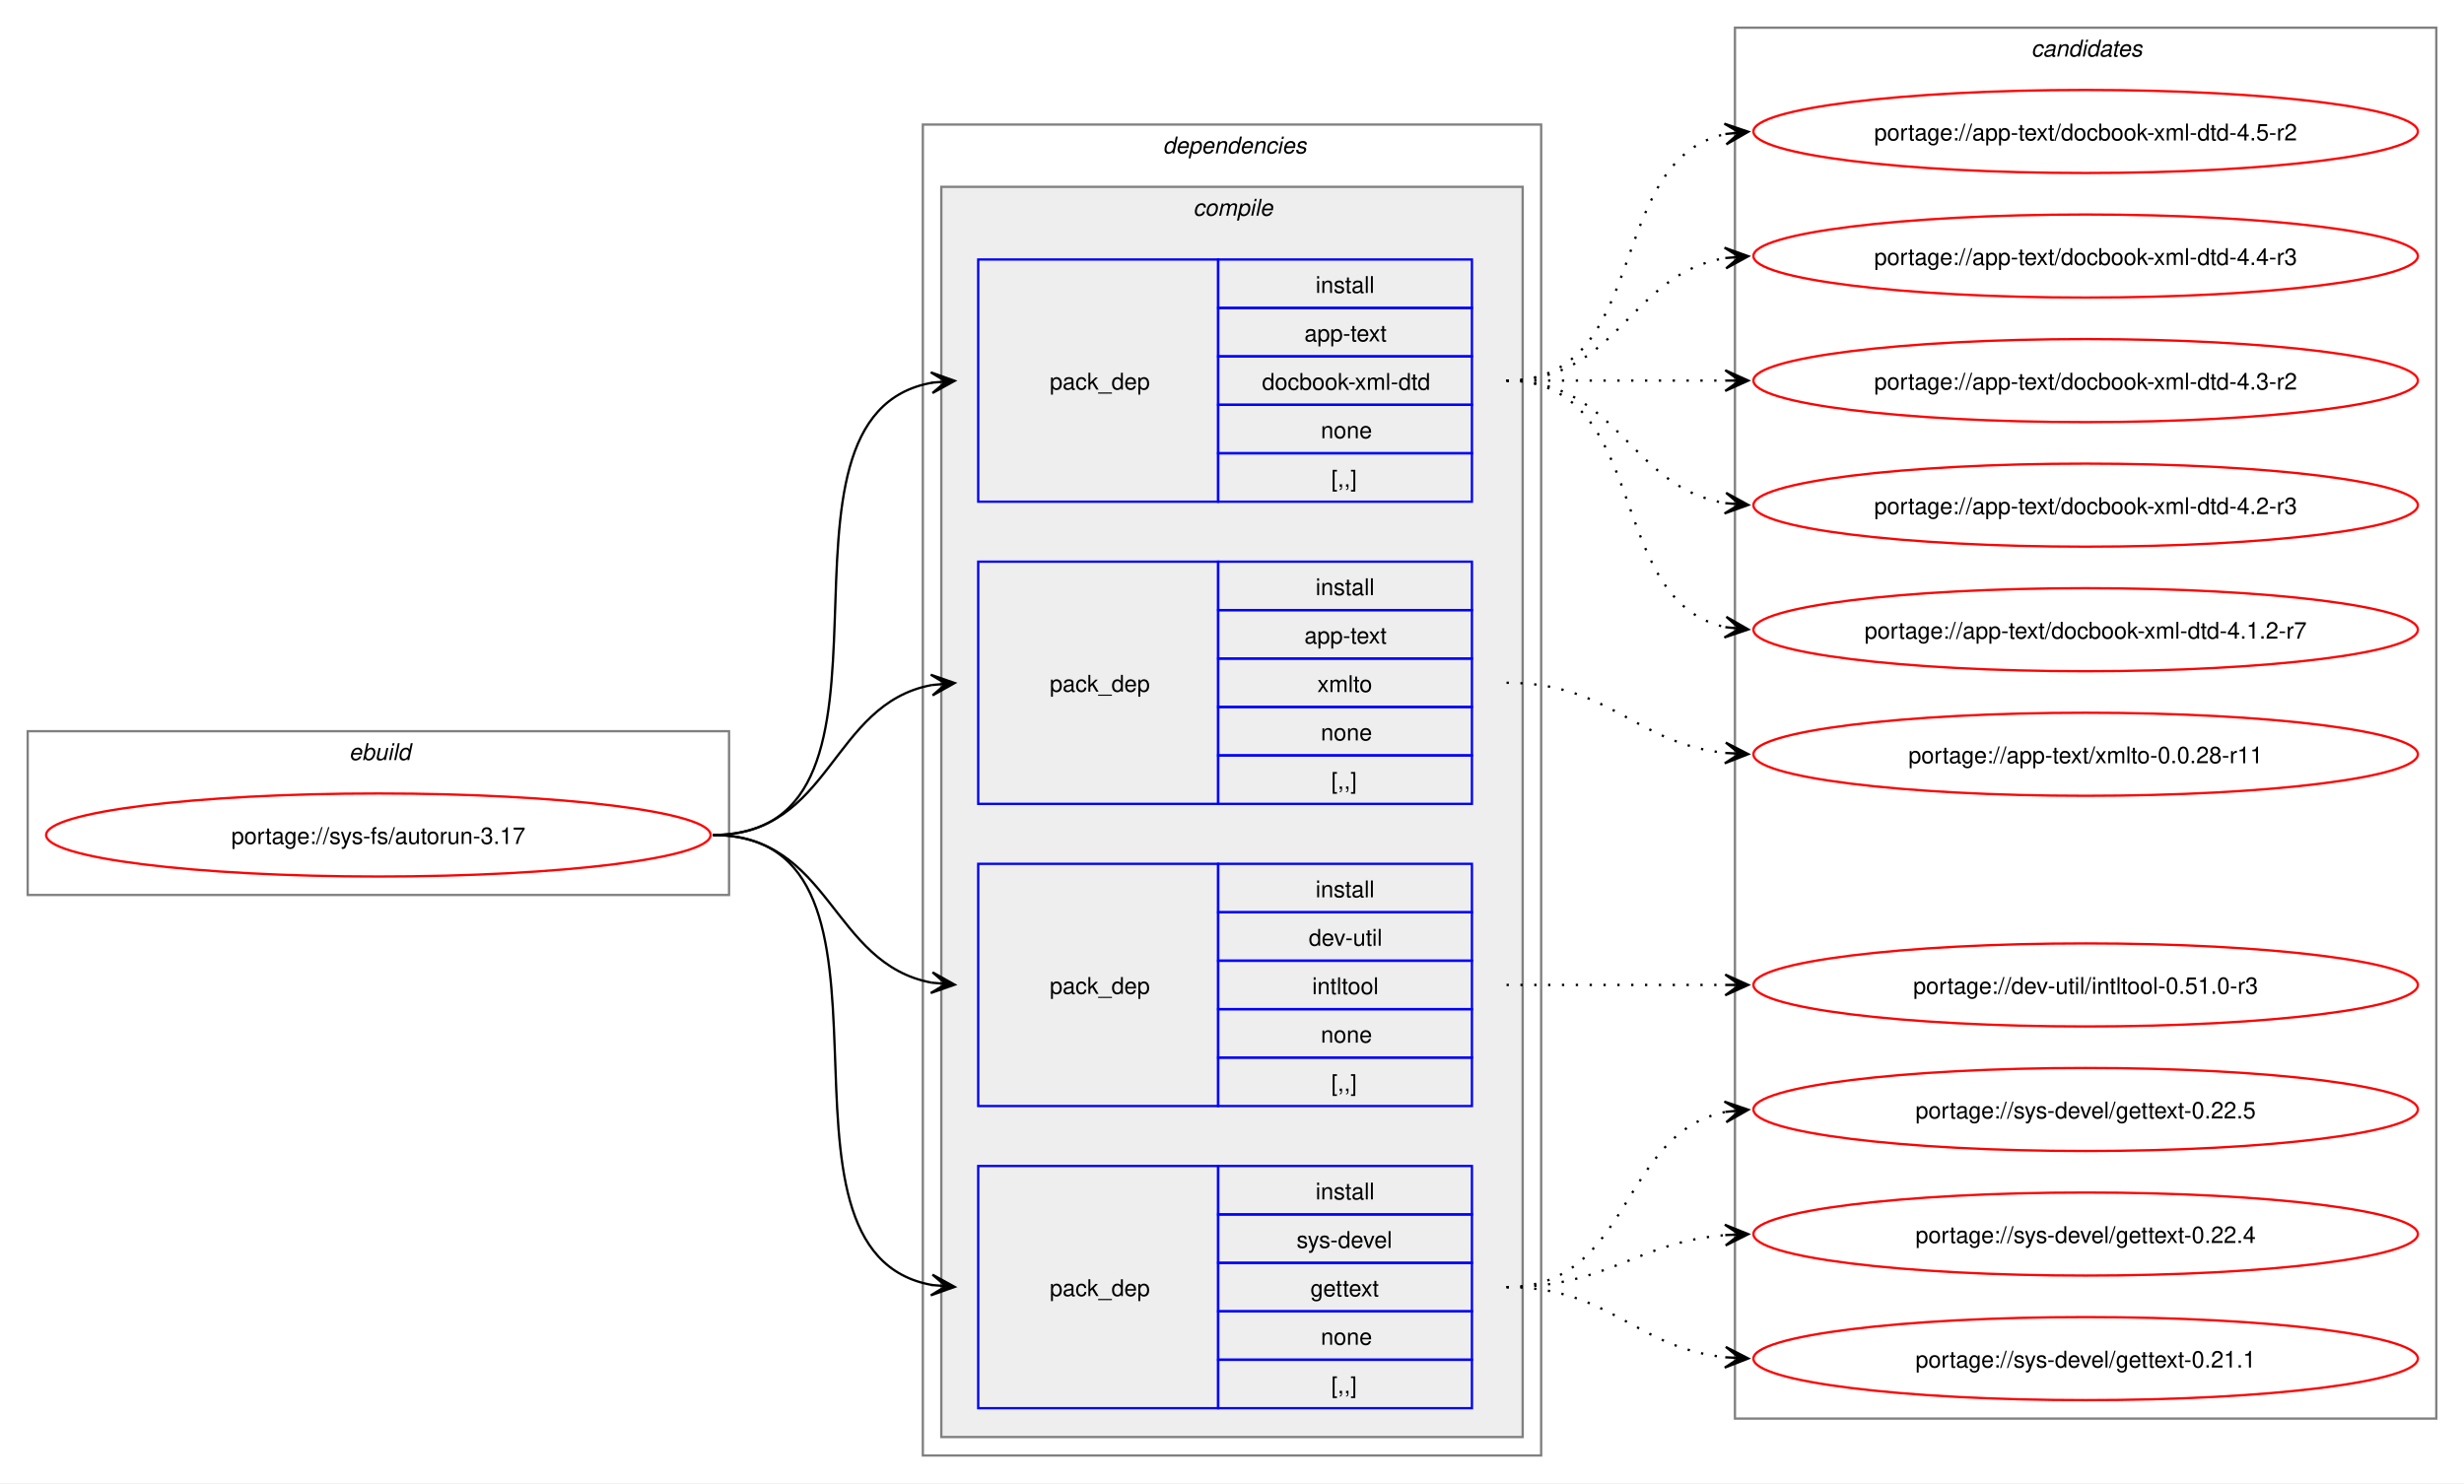
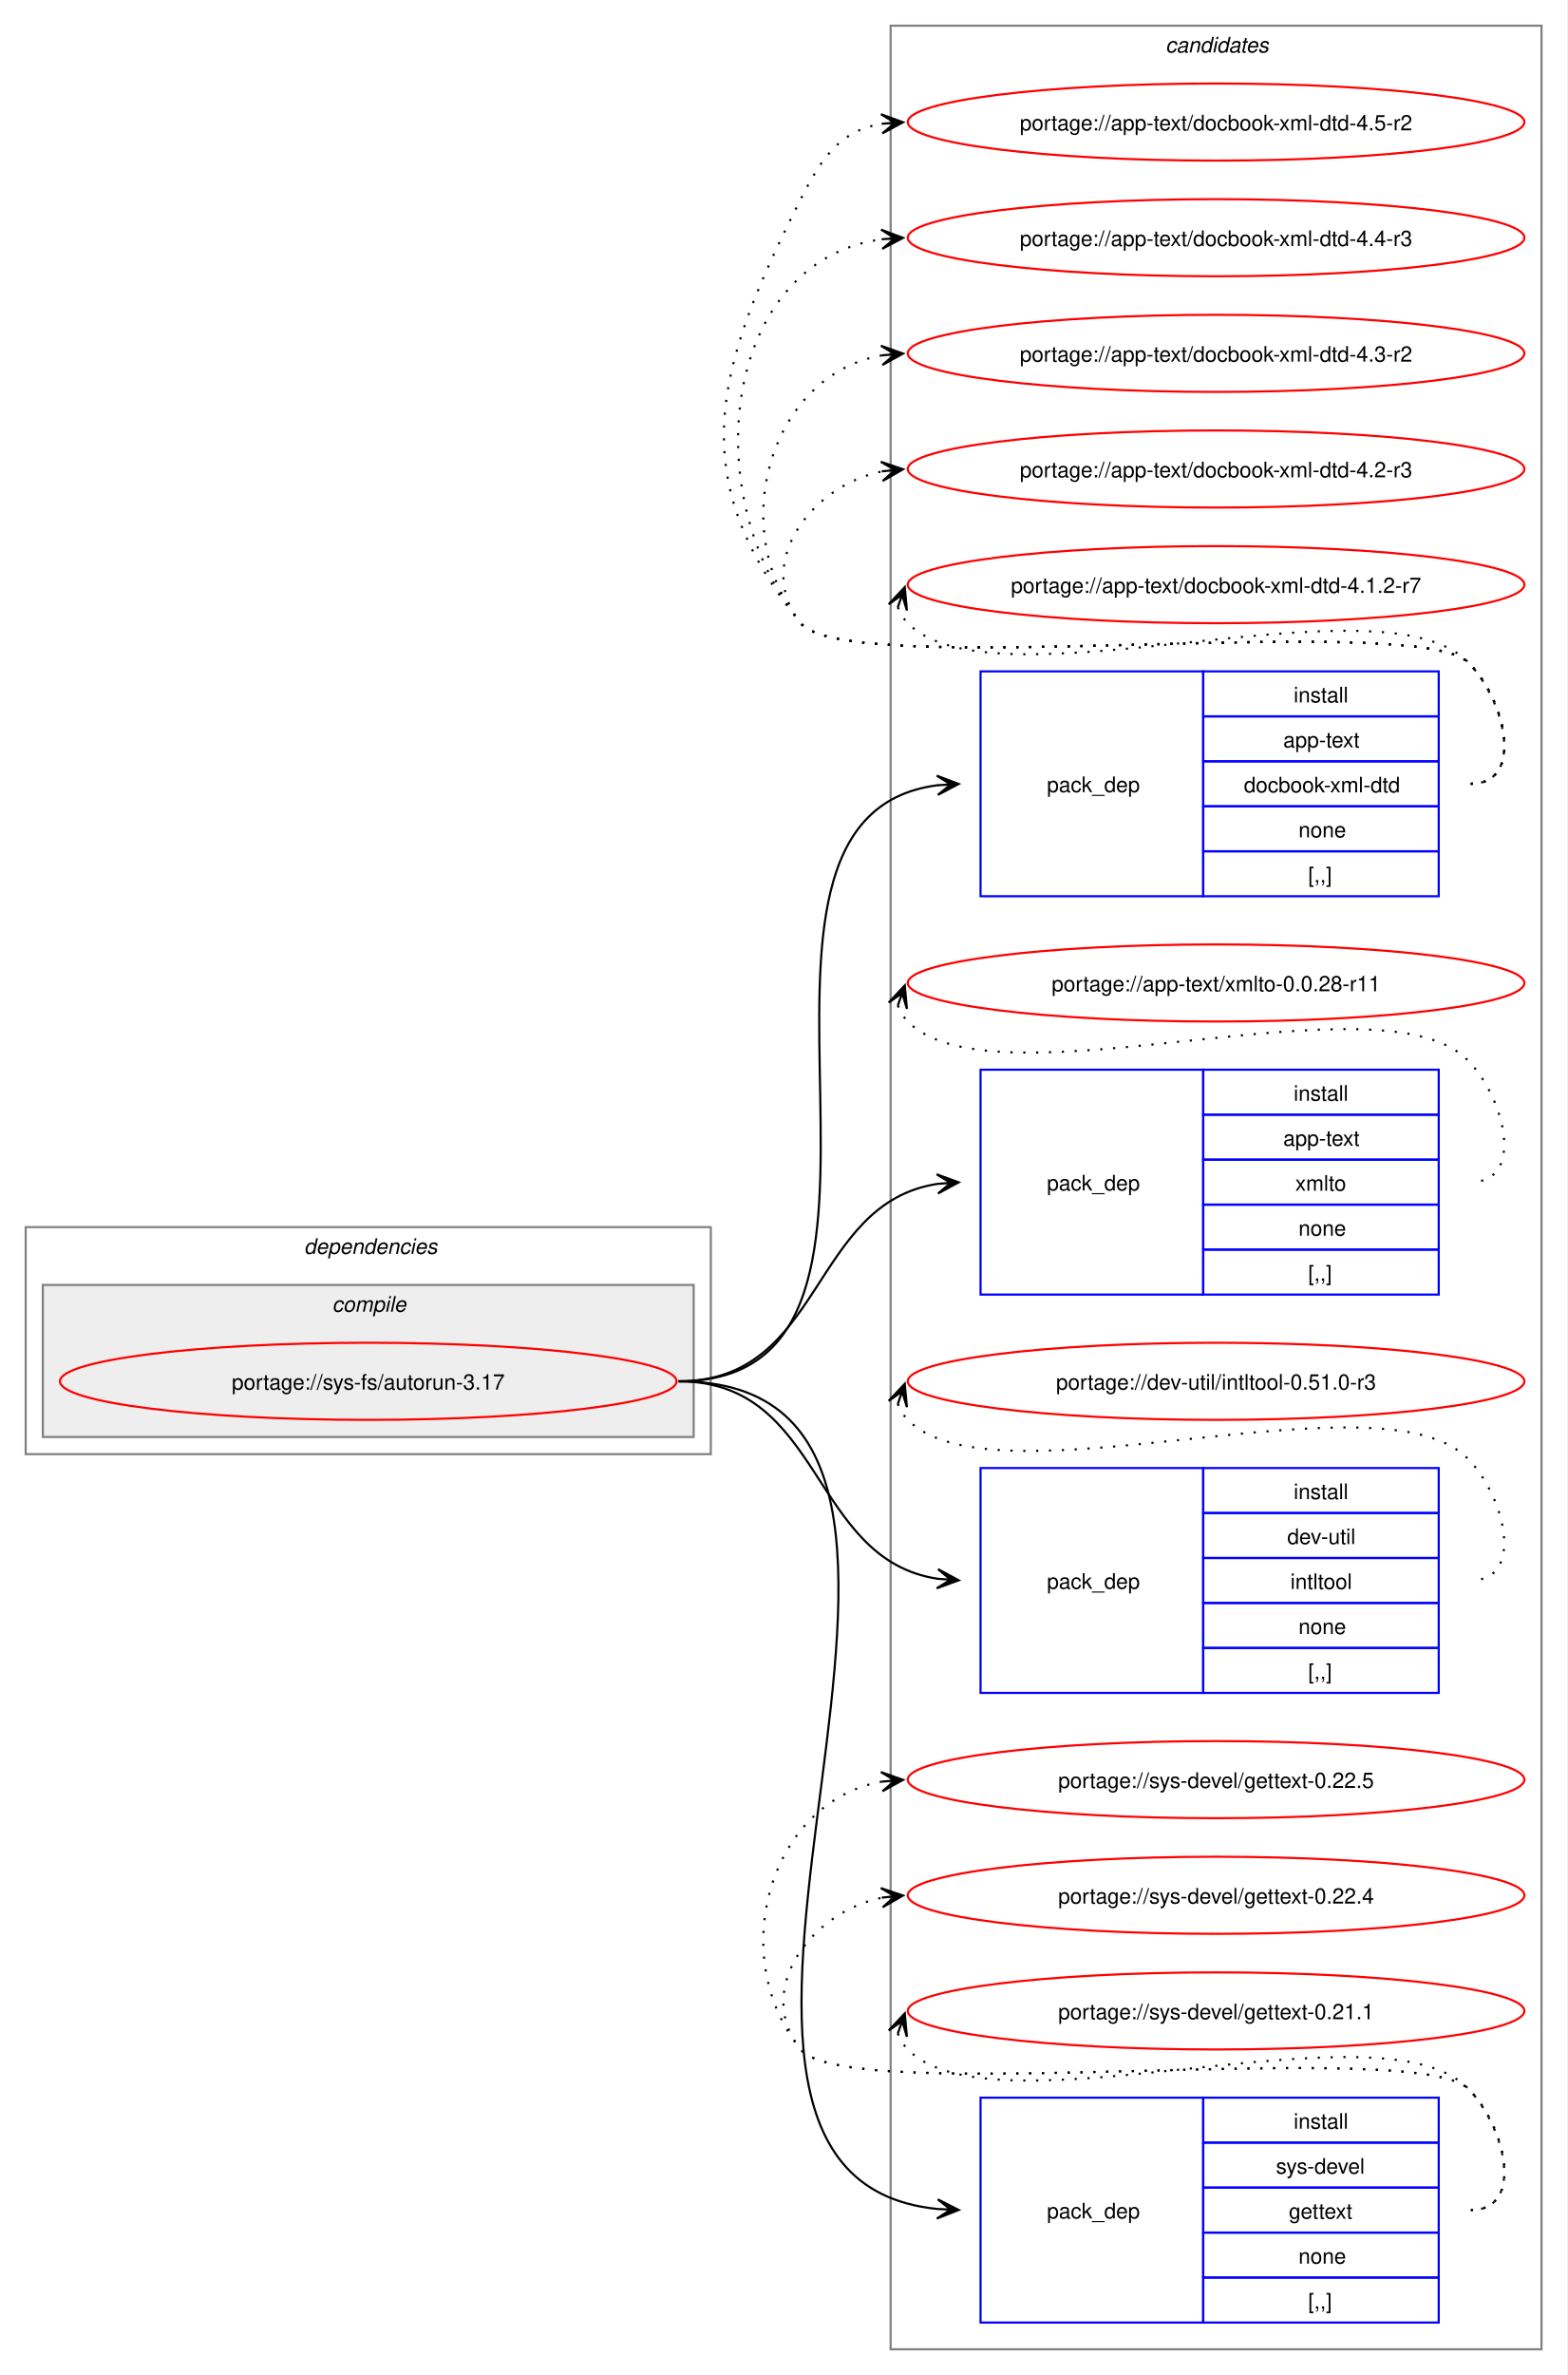
- <svg xmlns="http://www.w3.org/2000/svg" xmlns:xlink="http://www.w3.org/1999/xlink" width="1068pt" height="643pt" viewBox="0.00 0.00 1068.00 643.00">
-   <g id="graph0" class="graph" transform="scale(1 1) rotate(0) translate(4 639)">
-     <polygon fill="white" stroke="none" points="-4,4 -4,-639 1064,-639 1064,4 -4,4" />
-     <g id="clust1" class="cluster">
-       <polygon fill="none" stroke="gray" points="8,-251 8,-322 312,-322 312,-251 8,-251" />
-       <text text-anchor="start" x="147.25" y="-309.5" font-family="Helvetica,sans-Serif" font-style="italic" font-size="10.00">ebuild</text>
+ <svg xmlns="http://www.w3.org/2000/svg" xmlns:xlink="http://www.w3.org/1999/xlink" width="732pt" height="1109pt" viewBox="0.00 0.00 732.00 1109.00">
+   <g id="graph0" class="graph" transform="scale(1 1) rotate(0) translate(4 1105)">
+     <polygon fill="white" stroke="none" points="-4,4 -4,-1105 728,-1105 728,4 -4,4" />
+     <g id="clust10" class="cluster">
+       <polygon fill="none" stroke="gray" points="412,-8 412,-1093 716,-1093 716,-8 412,-8" />
+       <text text-anchor="start" x="540.38" y="-1080.5" font-family="Helvetica,sans-Serif" font-style="italic" font-size="10.00">candidates</text>
    </g>
    <g id="clust2" class="cluster">
-       <polygon fill="none" stroke="gray" points="396,-8 396,-585 664,-585 664,-8 396,-8" />
-       <text text-anchor="start" x="500" y="-572.5" font-family="Helvetica,sans-Serif" font-style="italic" font-size="10.00">dependencies</text>
+       <polygon fill="none" stroke="gray" points="8,-426 8,-532 328,-532 328,-426 8,-426" />
+       <text text-anchor="start" x="138" y="-519.5" font-family="Helvetica,sans-Serif" font-style="italic" font-size="10.00">dependencies</text>
    </g>
    <g id="clust3" class="cluster">
-       <polygon fill="#eeeeee" stroke="gray" points="404,-16 404,-558 656,-558 656,-16 404,-16" />
-       <text text-anchor="start" x="513.12" y="-545.5" font-family="Helvetica,sans-Serif" font-style="italic" font-size="10.00">compile</text>
-     </g>
-     <g id="clust10" class="cluster">
-       <polygon fill="none" stroke="gray" points="748,-24 748,-627 1052,-627 1052,-24 748,-24" />
-       <text text-anchor="start" x="876.38" y="-614.5" font-family="Helvetica,sans-Serif" font-style="italic" font-size="10.00">candidates</text>
+       <polygon fill="#eeeeee" stroke="gray" points="16,-434 16,-505 320,-505 320,-434 16,-434" />
+       <text text-anchor="start" x="151.12" y="-492.5" font-family="Helvetica,sans-Serif" font-style="italic" font-size="10.00">compile</text>
    </g>
    <g id="node1" class="node">
      <g id="a_node1">
        <a xlink:href="../sys-fs/autorun-3.17.svg" xlink:title="portage://sys-fs/autorun-3.17">
-           <ellipse fill="none" stroke="red" cx="160" cy="-277" rx="144" ry="18" />
-           <text text-anchor="middle" x="160" y="-273.12" font-family="Helvetica,sans-Serif" font-size="10.00">portage://sys-fs/autorun-3.17</text>
+           <ellipse fill="none" stroke="red" cx="168" cy="-460" rx="144" ry="18" />
+           <text text-anchor="middle" x="168" y="-456.12" font-family="Helvetica,sans-Serif" font-size="10.00">portage://sys-fs/autorun-3.17</text>
        </a>
      </g>
    </g>
    <g id="node2" class="node">
-       <polygon fill="none" stroke="blue" points="420,-421.5 420,-526.5 524,-526.5 524,-421.5 420,-421.5" />
-       <text text-anchor="start" x="451" y="-470.12" font-family="Helvetica,sans-Serif" font-size="10.00">pack_dep</text>
-       <polygon fill="none" stroke="blue" points="524,-505.5 524,-526.5 634,-526.5 634,-505.5 524,-505.5" />
-       <text text-anchor="start" x="566.25" y="-512" font-family="Helvetica,sans-Serif" font-size="10.00">install</text>
-       <polygon fill="none" stroke="blue" points="524,-484.5 524,-505.5 634,-505.5 634,-484.5 524,-484.5" />
-       <text text-anchor="start" x="561.38" y="-491" font-family="Helvetica,sans-Serif" font-size="10.00">app-text</text>
-       <polygon fill="none" stroke="blue" points="524,-463.5 524,-484.5 634,-484.5 634,-463.5 524,-463.5" />
-       <text text-anchor="start" x="543" y="-470" font-family="Helvetica,sans-Serif" font-size="10.00">docbook-xml-dtd</text>
-       <polygon fill="none" stroke="blue" points="524,-442.5 524,-463.5 634,-463.5 634,-442.5 524,-442.5" />
-       <text text-anchor="start" x="568.5" y="-449" font-family="Helvetica,sans-Serif" font-size="10.00">none</text>
-       <polygon fill="none" stroke="blue" points="524,-421.5 524,-442.5 634,-442.5 634,-421.5 524,-421.5" />
-       <text text-anchor="start" x="573" y="-428" font-family="Helvetica,sans-Serif" font-size="10.00">[,,]</text>
+       <polygon fill="none" stroke="blue" points="454,-686.5 454,-791.5 558,-791.5 558,-686.5 454,-686.5" />
+       <text text-anchor="start" x="485" y="-735.12" font-family="Helvetica,sans-Serif" font-size="10.00">pack_dep</text>
+       <polygon fill="none" stroke="blue" points="558,-770.5 558,-791.5 668,-791.5 668,-770.5 558,-770.5" />
+       <text text-anchor="start" x="600.25" y="-777" font-family="Helvetica,sans-Serif" font-size="10.00">install</text>
+       <polygon fill="none" stroke="blue" points="558,-749.5 558,-770.5 668,-770.5 668,-749.5 558,-749.5" />
+       <text text-anchor="start" x="595.38" y="-756" font-family="Helvetica,sans-Serif" font-size="10.00">app-text</text>
+       <polygon fill="none" stroke="blue" points="558,-728.5 558,-749.5 668,-749.5 668,-728.5 558,-728.5" />
+       <text text-anchor="start" x="577" y="-735" font-family="Helvetica,sans-Serif" font-size="10.00">docbook-xml-dtd</text>
+       <polygon fill="none" stroke="blue" points="558,-707.5 558,-728.5 668,-728.5 668,-707.5 558,-707.5" />
+       <text text-anchor="start" x="602.5" y="-714" font-family="Helvetica,sans-Serif" font-size="10.00">none</text>
+       <polygon fill="none" stroke="blue" points="558,-686.5 558,-707.5 668,-707.5 668,-686.5 558,-686.5" />
+       <text text-anchor="start" x="607" y="-693" font-family="Helvetica,sans-Serif" font-size="10.00">[,,]</text>
    </g>
    <g id="edge1" class="edge">
-       <path fill="none" stroke="black" d="M305,-277C400.54,-277 318.54,-458.91 400.21,-473.12" />
-       <polygon fill="black" stroke="black" points="409.79,-473.9 399.45,-477.58 406.02,-473.59 399.82,-473.09 399.82,-473.09 399.82,-473.09 406.02,-473.59 400.18,-468.6 409.79,-473.9" />
+       <path fill="none" stroke="black" d="M313,-460C446.29,-460 315.66,-723.42 434.01,-738.34" />
+       <polygon fill="black" stroke="black" points="443.78,-738.93 433.53,-742.82 440.01,-738.7 433.8,-738.33 433.8,-738.33 433.8,-738.33 440.01,-738.7 434.07,-733.84 443.78,-738.93" />
    </g>
    <g id="node3" class="node">
-       <polygon fill="none" stroke="blue" points="420,-290.5 420,-395.5 524,-395.5 524,-290.5 420,-290.5" />
-       <text text-anchor="start" x="451" y="-339.12" font-family="Helvetica,sans-Serif" font-size="10.00">pack_dep</text>
-       <polygon fill="none" stroke="blue" points="524,-374.5 524,-395.5 634,-395.5 634,-374.5 524,-374.5" />
-       <text text-anchor="start" x="566.25" y="-381" font-family="Helvetica,sans-Serif" font-size="10.00">install</text>
-       <polygon fill="none" stroke="blue" points="524,-353.5 524,-374.5 634,-374.5 634,-353.5 524,-353.5" />
-       <text text-anchor="start" x="561.38" y="-360" font-family="Helvetica,sans-Serif" font-size="10.00">app-text</text>
-       <polygon fill="none" stroke="blue" points="524,-332.5 524,-353.5 634,-353.5 634,-332.5 524,-332.5" />
-       <text text-anchor="start" x="567" y="-339" font-family="Helvetica,sans-Serif" font-size="10.00">xmlto</text>
-       <polygon fill="none" stroke="blue" points="524,-311.5 524,-332.5 634,-332.5 634,-311.5 524,-311.5" />
-       <text text-anchor="start" x="568.5" y="-318" font-family="Helvetica,sans-Serif" font-size="10.00">none</text>
-       <polygon fill="none" stroke="blue" points="524,-290.5 524,-311.5 634,-311.5 634,-290.5 524,-290.5" />
-       <text text-anchor="start" x="573" y="-297" font-family="Helvetica,sans-Serif" font-size="10.00">[,,]</text>
+       <polygon fill="none" stroke="blue" points="454,-500.5 454,-605.5 558,-605.5 558,-500.5 454,-500.5" />
+       <text text-anchor="start" x="485" y="-549.12" font-family="Helvetica,sans-Serif" font-size="10.00">pack_dep</text>
+       <polygon fill="none" stroke="blue" points="558,-584.5 558,-605.5 668,-605.5 668,-584.5 558,-584.5" />
+       <text text-anchor="start" x="600.25" y="-591" font-family="Helvetica,sans-Serif" font-size="10.00">install</text>
+       <polygon fill="none" stroke="blue" points="558,-563.5 558,-584.5 668,-584.5 668,-563.5 558,-563.5" />
+       <text text-anchor="start" x="595.38" y="-570" font-family="Helvetica,sans-Serif" font-size="10.00">app-text</text>
+       <polygon fill="none" stroke="blue" points="558,-542.5 558,-563.5 668,-563.5 668,-542.5 558,-542.5" />
+       <text text-anchor="start" x="601" y="-549" font-family="Helvetica,sans-Serif" font-size="10.00">xmlto</text>
+       <polygon fill="none" stroke="blue" points="558,-521.5 558,-542.5 668,-542.5 668,-521.5 558,-521.5" />
+       <text text-anchor="start" x="602.5" y="-528" font-family="Helvetica,sans-Serif" font-size="10.00">none</text>
+       <polygon fill="none" stroke="blue" points="558,-500.5 558,-521.5 668,-521.5 668,-500.5 558,-500.5" />
+       <text text-anchor="start" x="607" y="-507" font-family="Helvetica,sans-Serif" font-size="10.00">[,,]</text>
    </g>
    <g id="edge2" class="edge">
-       <path fill="none" stroke="black" d="M305,-277C356.49,-277 355.91,-333.81 399.87,-342.02" />
-       <polygon fill="black" stroke="black" points="409.79,-342.89 399.43,-346.49 406.02,-342.56 399.83,-342.01 399.83,-342.01 399.83,-342.01 406.02,-342.56 400.22,-337.53 409.79,-342.89" />
+       <path fill="none" stroke="black" d="M313,-460C380.84,-460 374.25,-543.11 433.95,-552.2" />
+       <polygon fill="black" stroke="black" points="443.78,-552.91 433.48,-556.67 440.01,-552.64 433.81,-552.19 433.81,-552.19 433.81,-552.19 440.01,-552.64 434.14,-547.7 443.78,-552.91" />
    </g>
    <g id="node4" class="node">
-       <polygon fill="none" stroke="blue" points="420,-159.5 420,-264.5 524,-264.5 524,-159.5 420,-159.5" />
-       <text text-anchor="start" x="451" y="-208.12" font-family="Helvetica,sans-Serif" font-size="10.00">pack_dep</text>
-       <polygon fill="none" stroke="blue" points="524,-243.5 524,-264.5 634,-264.5 634,-243.5 524,-243.5" />
-       <text text-anchor="start" x="566.25" y="-250" font-family="Helvetica,sans-Serif" font-size="10.00">install</text>
-       <polygon fill="none" stroke="blue" points="524,-222.5 524,-243.5 634,-243.5 634,-222.5 524,-222.5" />
-       <text text-anchor="start" x="563.25" y="-229" font-family="Helvetica,sans-Serif" font-size="10.00">dev-util</text>
-       <polygon fill="none" stroke="blue" points="524,-201.5 524,-222.5 634,-222.5 634,-201.5 524,-201.5" />
-       <text text-anchor="start" x="564.75" y="-208" font-family="Helvetica,sans-Serif" font-size="10.00">intltool</text>
-       <polygon fill="none" stroke="blue" points="524,-180.5 524,-201.5 634,-201.5 634,-180.5 524,-180.5" />
-       <text text-anchor="start" x="568.5" y="-187" font-family="Helvetica,sans-Serif" font-size="10.00">none</text>
-       <polygon fill="none" stroke="blue" points="524,-159.5 524,-180.5 634,-180.5 634,-159.5 524,-159.5" />
-       <text text-anchor="start" x="573" y="-166" font-family="Helvetica,sans-Serif" font-size="10.00">[,,]</text>
+       <polygon fill="none" stroke="blue" points="454,-314.5 454,-419.5 558,-419.5 558,-314.5 454,-314.5" />
+       <text text-anchor="start" x="485" y="-363.12" font-family="Helvetica,sans-Serif" font-size="10.00">pack_dep</text>
+       <polygon fill="none" stroke="blue" points="558,-398.5 558,-419.5 668,-419.5 668,-398.5 558,-398.5" />
+       <text text-anchor="start" x="600.25" y="-405" font-family="Helvetica,sans-Serif" font-size="10.00">install</text>
+       <polygon fill="none" stroke="blue" points="558,-377.5 558,-398.5 668,-398.5 668,-377.5 558,-377.5" />
+       <text text-anchor="start" x="597.25" y="-384" font-family="Helvetica,sans-Serif" font-size="10.00">dev-util</text>
+       <polygon fill="none" stroke="blue" points="558,-356.5 558,-377.5 668,-377.5 668,-356.5 558,-356.5" />
+       <text text-anchor="start" x="598.75" y="-363" font-family="Helvetica,sans-Serif" font-size="10.00">intltool</text>
+       <polygon fill="none" stroke="blue" points="558,-335.5 558,-356.5 668,-356.5 668,-335.5 558,-335.5" />
+       <text text-anchor="start" x="602.5" y="-342" font-family="Helvetica,sans-Serif" font-size="10.00">none</text>
+       <polygon fill="none" stroke="blue" points="558,-314.5 558,-335.5 668,-335.5 668,-314.5 558,-314.5" />
+       <text text-anchor="start" x="607" y="-321" font-family="Helvetica,sans-Serif" font-size="10.00">[,,]</text>
    </g>
    <g id="edge3" class="edge">
-       <path fill="none" stroke="black" d="M305,-277C356.27,-277 356.08,-221.06 399.91,-212.97" />
-       <polygon fill="black" stroke="black" points="409.79,-212.11 400.22,-217.46 406.02,-212.44 399.82,-212.98 399.82,-212.98 399.82,-212.98 406.02,-212.44 399.43,-208.49 409.79,-212.11" />
+       <path fill="none" stroke="black" d="M313,-460C380.84,-460 374.25,-376.89 433.95,-367.8" />
+       <polygon fill="black" stroke="black" points="443.78,-367.09 434.14,-372.3 440.01,-367.36 433.81,-367.81 433.81,-367.81 433.81,-367.81 440.01,-367.36 433.48,-363.33 443.78,-367.09" />
    </g>
    <g id="node5" class="node">
-       <polygon fill="none" stroke="blue" points="420,-28.5 420,-133.5 524,-133.5 524,-28.5 420,-28.5" />
-       <text text-anchor="start" x="451" y="-77.12" font-family="Helvetica,sans-Serif" font-size="10.00">pack_dep</text>
-       <polygon fill="none" stroke="blue" points="524,-112.5 524,-133.5 634,-133.5 634,-112.5 524,-112.5" />
-       <text text-anchor="start" x="566.25" y="-119" font-family="Helvetica,sans-Serif" font-size="10.00">install</text>
-       <polygon fill="none" stroke="blue" points="524,-91.5 524,-112.5 634,-112.5 634,-91.5 524,-91.5" />
-       <text text-anchor="start" x="558" y="-98" font-family="Helvetica,sans-Serif" font-size="10.00">sys-devel</text>
-       <polygon fill="none" stroke="blue" points="524,-70.5 524,-91.5 634,-91.5 634,-70.5 524,-70.5" />
-       <text text-anchor="start" x="564" y="-77" font-family="Helvetica,sans-Serif" font-size="10.00">gettext</text>
-       <polygon fill="none" stroke="blue" points="524,-49.5 524,-70.5 634,-70.5 634,-49.5 524,-49.5" />
-       <text text-anchor="start" x="568.5" y="-56" font-family="Helvetica,sans-Serif" font-size="10.00">none</text>
-       <polygon fill="none" stroke="blue" points="524,-28.5 524,-49.5 634,-49.5 634,-28.5 524,-28.5" />
-       <text text-anchor="start" x="573" y="-35" font-family="Helvetica,sans-Serif" font-size="10.00">[,,]</text>
+       <polygon fill="none" stroke="blue" points="454,-20.5 454,-125.5 558,-125.5 558,-20.5 454,-20.5" />
+       <text text-anchor="start" x="485" y="-69.12" font-family="Helvetica,sans-Serif" font-size="10.00">pack_dep</text>
+       <polygon fill="none" stroke="blue" points="558,-104.5 558,-125.5 668,-125.5 668,-104.5 558,-104.5" />
+       <text text-anchor="start" x="600.25" y="-111" font-family="Helvetica,sans-Serif" font-size="10.00">install</text>
+       <polygon fill="none" stroke="blue" points="558,-83.5 558,-104.5 668,-104.5 668,-83.5 558,-83.5" />
+       <text text-anchor="start" x="592" y="-90" font-family="Helvetica,sans-Serif" font-size="10.00">sys-devel</text>
+       <polygon fill="none" stroke="blue" points="558,-62.5 558,-83.5 668,-83.5 668,-62.5 558,-62.5" />
+       <text text-anchor="start" x="598" y="-69" font-family="Helvetica,sans-Serif" font-size="10.00">gettext</text>
+       <polygon fill="none" stroke="blue" points="558,-41.5 558,-62.5 668,-62.5 668,-41.5 558,-41.5" />
+       <text text-anchor="start" x="602.5" y="-48" font-family="Helvetica,sans-Serif" font-size="10.00">none</text>
+       <polygon fill="none" stroke="blue" points="558,-20.5 558,-41.5 668,-41.5 668,-20.5 558,-20.5" />
+       <text text-anchor="start" x="607" y="-27" font-family="Helvetica,sans-Serif" font-size="10.00">[,,]</text>
    </g>
    <g id="edge4" class="edge">
-       <path fill="none" stroke="black" d="M305,-277C400.17,-277 318.87,-96.01 400.25,-81.87" />
-       <polygon fill="black" stroke="black" points="409.79,-81.1 400.18,-86.39 406.02,-81.41 399.82,-81.91 399.82,-81.91 399.82,-81.91 406.02,-81.41 399.45,-77.42 409.79,-81.1" />
+       <path fill="none" stroke="black" d="M313,-460C490.83,-460 273.02,-89.45 433.85,-73.53" />
+       <polygon fill="black" stroke="black" points="443.78,-73.06 434.01,-78.03 440.01,-73.24 433.79,-73.53 433.79,-73.53 433.79,-73.53 440.01,-73.24 433.58,-69.04 443.78,-73.06" />
    </g>
    <g id="node6" class="node">
      <g id="a_node6">
        <a xlink:href="../app-text/docbook-xml-dtd-4.5-r2.svg" xlink:title="portage://app-text/docbook-xml-dtd-4.5-r2">
-           <ellipse fill="none" stroke="red" cx="900" cy="-582" rx="144" ry="18" />
-           <text text-anchor="middle" x="900" y="-578.12" font-family="Helvetica,sans-Serif" font-size="10.00">portage://app-text/docbook-xml-dtd-4.5-r2</text>
+           <ellipse fill="none" stroke="red" cx="564" cy="-1048" rx="144" ry="18" />
+           <text text-anchor="middle" x="564" y="-1044.12" font-family="Helvetica,sans-Serif" font-size="10.00">portage://app-text/docbook-xml-dtd-4.5-r2</text>
        </a>
      </g>
    </g>
    <g id="edge5" class="edge">
-       <path fill="none" stroke="black" stroke-dasharray="1,5" d="M649,-474C712.32,-474 690.76,-569.71 744.13,-580.93" />
-       <polygon fill="black" stroke="black" points="753.79,-581.88 743.4,-585.38 750.02,-581.51 743.84,-580.9 743.84,-580.9 743.84,-580.9 750.02,-581.51 744.28,-576.42 753.79,-581.88" />
+       <path fill="none" stroke="black" stroke-dasharray="1,5" d="M683,-739C708.12,-739 699.6,-777.59 682,-795.5 657.66,-820.27 391.83,-786.99 370,-814 314.68,-882.43 330.26,-933.49 370,-1012 380.39,-1032.53 389.02,-1044.2 408.04,-1047.21" />
+       <polygon fill="black" stroke="black" points="417.78,-1047.91 407.49,-1051.68 414.01,-1047.64 407.81,-1047.2 407.81,-1047.2 407.81,-1047.2 414.01,-1047.64 408.13,-1042.71 417.78,-1047.91" />
    </g>
    <g id="node7" class="node">
      <g id="a_node7">
        <a xlink:href="../app-text/docbook-xml-dtd-4.4-r3.svg" xlink:title="portage://app-text/docbook-xml-dtd-4.4-r3">
-           <ellipse fill="none" stroke="red" cx="900" cy="-528" rx="144" ry="18" />
-           <text text-anchor="middle" x="900" y="-524.12" font-family="Helvetica,sans-Serif" font-size="10.00">portage://app-text/docbook-xml-dtd-4.4-r3</text>
+           <ellipse fill="none" stroke="red" cx="564" cy="-994" rx="144" ry="18" />
+           <text text-anchor="middle" x="564" y="-990.12" font-family="Helvetica,sans-Serif" font-size="10.00">portage://app-text/docbook-xml-dtd-4.4-r3</text>
        </a>
      </g>
    </g>
    <g id="edge6" class="edge">
-       <path fill="none" stroke="black" stroke-dasharray="1,5" d="M649,-474C697.95,-474 701.8,-520.28 744.05,-527.15" />
-       <polygon fill="black" stroke="black" points="753.79,-527.91 743.47,-531.62 750.01,-527.61 743.82,-527.13 743.82,-527.13 743.82,-527.13 750.01,-527.61 744.16,-522.65 753.79,-527.91" />
+       <path fill="none" stroke="black" stroke-dasharray="1,5" d="M683,-739C708.12,-739 699.6,-777.59 682,-795.5 657.66,-820.27 391.83,-786.99 370,-814 320.22,-875.58 334.59,-983.72 408.22,-993.32" />
+       <polygon fill="black" stroke="black" points="417.78,-993.92 407.52,-997.78 414.01,-993.68 407.8,-993.29 407.8,-993.29 407.8,-993.29 414.01,-993.68 408.09,-988.8 417.78,-993.92" />
    </g>
    <g id="node8" class="node">
      <g id="a_node8">
        <a xlink:href="../app-text/docbook-xml-dtd-4.3-r2.svg" xlink:title="portage://app-text/docbook-xml-dtd-4.3-r2">
-           <ellipse fill="none" stroke="red" cx="900" cy="-474" rx="144" ry="18" />
-           <text text-anchor="middle" x="900" y="-470.12" font-family="Helvetica,sans-Serif" font-size="10.00">portage://app-text/docbook-xml-dtd-4.3-r2</text>
+           <ellipse fill="none" stroke="red" cx="564" cy="-940" rx="144" ry="18" />
+           <text text-anchor="middle" x="564" y="-936.12" font-family="Helvetica,sans-Serif" font-size="10.00">portage://app-text/docbook-xml-dtd-4.3-r2</text>
        </a>
      </g>
    </g>
    <g id="edge7" class="edge">
-       <path fill="none" stroke="black" stroke-dasharray="1,5" d="M649,-474C692.25,-474 705.72,-474 744.08,-474" />
-       <polygon fill="black" stroke="black" points="753.78,-474 743.78,-478.5 750,-474 743.78,-474 743.78,-474 743.78,-474 750,-474 743.78,-469.5 753.78,-474" />
+       <path fill="none" stroke="black" stroke-dasharray="1,5" d="M683,-739C708.12,-739 699.6,-777.59 682,-795.5 657.66,-820.27 391.83,-786.99 370,-814 334.59,-857.81 355.83,-930.22 408.13,-939.1" />
+       <polygon fill="black" stroke="black" points="417.79,-939.9 407.45,-943.56 414.02,-939.59 407.82,-939.07 407.82,-939.07 407.82,-939.07 414.02,-939.59 408.19,-934.59 417.79,-939.9" />
    </g>
    <g id="node9" class="node">
      <g id="a_node9">
        <a xlink:href="../app-text/docbook-xml-dtd-4.2-r3.svg" xlink:title="portage://app-text/docbook-xml-dtd-4.2-r3">
-           <ellipse fill="none" stroke="red" cx="900" cy="-420" rx="144" ry="18" />
-           <text text-anchor="middle" x="900" y="-416.12" font-family="Helvetica,sans-Serif" font-size="10.00">portage://app-text/docbook-xml-dtd-4.2-r3</text>
+           <ellipse fill="none" stroke="red" cx="564" cy="-886" rx="144" ry="18" />
+           <text text-anchor="middle" x="564" y="-882.12" font-family="Helvetica,sans-Serif" font-size="10.00">portage://app-text/docbook-xml-dtd-4.2-r3</text>
        </a>
      </g>
    </g>
    <g id="edge8" class="edge">
-       <path fill="none" stroke="black" stroke-dasharray="1,5" d="M649,-474C697.95,-474 701.8,-427.72 744.05,-420.85" />
-       <polygon fill="black" stroke="black" points="753.79,-420.09 744.16,-425.35 750.01,-420.39 743.82,-420.87 743.82,-420.87 743.82,-420.87 750.01,-420.39 743.47,-416.38 753.79,-420.09" />
+       <path fill="none" stroke="black" stroke-dasharray="1,5" d="M683,-739C708.12,-739 699.6,-777.59 682,-795.5 657.66,-820.27 391.83,-786.99 370,-814 347.95,-841.28 374.32,-878.25 408.27,-884.94" />
+       <polygon fill="black" stroke="black" points="417.79,-885.88 407.39,-889.38 414.02,-885.51 407.84,-884.9 407.84,-884.9 407.84,-884.9 414.02,-885.51 408.28,-880.42 417.79,-885.88" />
    </g>
    <g id="node10" class="node">
      <g id="a_node10">
        <a xlink:href="../app-text/docbook-xml-dtd-4.1.2-r7.svg" xlink:title="portage://app-text/docbook-xml-dtd-4.1.2-r7">
-           <ellipse fill="none" stroke="red" cx="900" cy="-366" rx="144" ry="18" />
-           <text text-anchor="middle" x="900" y="-362.12" font-family="Helvetica,sans-Serif" font-size="10.00">portage://app-text/docbook-xml-dtd-4.1.2-r7</text>
+           <ellipse fill="none" stroke="red" cx="564" cy="-832" rx="144" ry="18" />
+           <text text-anchor="middle" x="564" y="-828.12" font-family="Helvetica,sans-Serif" font-size="10.00">portage://app-text/docbook-xml-dtd-4.1.2-r7</text>
        </a>
      </g>
    </g>
    <g id="edge9" class="edge">
-       <path fill="none" stroke="black" stroke-dasharray="1,5" d="M649,-474C712.32,-474 690.76,-378.29 744.13,-367.07" />
-       <polygon fill="black" stroke="black" points="753.79,-366.12 744.28,-371.58 750.02,-366.49 743.84,-367.1 743.84,-367.1 743.84,-367.1 750.02,-366.49 743.4,-362.62 753.79,-366.12" />
+       <path fill="none" stroke="black" stroke-dasharray="1,5" d="M415.37,-821.45C416.4,-818.7 418.07,-815.96 420,-814 460.96,-772.42 641.83,-837.85 682,-795.5 699.28,-777.28 708.12,-739 683,-739" />
+       <polygon fill="black" stroke="black" points="418.6,-830.85 411.09,-822.86 417.37,-827.27 415.34,-821.39 415.34,-821.39 415.34,-821.39 417.37,-827.27 419.6,-819.93 418.6,-830.85" />
    </g>
    <g id="node11" class="node">
      <g id="a_node11">
        <a xlink:href="../app-text/xmlto-0.0.28-r11.svg" xlink:title="portage://app-text/xmlto-0.0.28-r11">
-           <ellipse fill="none" stroke="red" cx="900" cy="-312" rx="144" ry="18" />
-           <text text-anchor="middle" x="900" y="-308.12" font-family="Helvetica,sans-Serif" font-size="10.00">portage://app-text/xmlto-0.0.28-r11</text>
+           <ellipse fill="none" stroke="red" cx="564" cy="-646" rx="144" ry="18" />
+           <text text-anchor="middle" x="564" y="-642.12" font-family="Helvetica,sans-Serif" font-size="10.00">portage://app-text/xmlto-0.0.28-r11</text>
        </a>
      </g>
    </g>
    <g id="edge10" class="edge">
-       <path fill="none" stroke="black" stroke-dasharray="1,5" d="M649,-343C694.15,-343 704.4,-316.77 743.96,-312.56" />
-       <polygon fill="black" stroke="black" points="753.78,-312.06 744.03,-317.07 750.01,-312.26 743.8,-312.57 743.8,-312.57 743.8,-312.57 750.01,-312.26 743.57,-308.08 753.78,-312.06" />
+       <path fill="none" stroke="black" stroke-dasharray="1,5" d="M415.37,-635.45C416.4,-632.7 418.07,-629.96 420,-628 460.96,-586.42 641.83,-651.85 682,-609.5 699.28,-591.28 708.12,-553 683,-553" />
+       <polygon fill="black" stroke="black" points="418.6,-644.85 411.09,-636.86 417.37,-641.27 415.34,-635.39 415.34,-635.39 415.34,-635.39 417.37,-641.27 419.6,-633.93 418.6,-644.85" />
    </g>
    <g id="node12" class="node">
      <g id="a_node12">
        <a xlink:href="../dev-util/intltool-0.51.0-r3.svg" xlink:title="portage://dev-util/intltool-0.51.0-r3">
-           <ellipse fill="none" stroke="red" cx="900" cy="-212" rx="144" ry="18" />
-           <text text-anchor="middle" x="900" y="-208.12" font-family="Helvetica,sans-Serif" font-size="10.00">portage://dev-util/intltool-0.51.0-r3</text>
+           <ellipse fill="none" stroke="red" cx="564" cy="-460" rx="144" ry="18" />
+           <text text-anchor="middle" x="564" y="-456.12" font-family="Helvetica,sans-Serif" font-size="10.00">portage://dev-util/intltool-0.51.0-r3</text>
        </a>
      </g>
    </g>
    <g id="edge11" class="edge">
-       <path fill="none" stroke="black" stroke-dasharray="1,5" d="M649,-212C692.25,-212 705.72,-212 744.08,-212" />
-       <polygon fill="black" stroke="black" points="753.78,-212 743.78,-216.5 750,-212 743.78,-212 743.78,-212 743.78,-212 750,-212 743.78,-207.5 753.78,-212" />
+       <path fill="none" stroke="black" stroke-dasharray="1,5" d="M415.37,-449.45C416.4,-446.7 418.07,-443.96 420,-442 460.96,-400.42 641.83,-465.85 682,-423.5 699.28,-405.28 708.12,-367 683,-367" />
+       <polygon fill="black" stroke="black" points="418.6,-458.85 411.09,-450.86 417.37,-455.27 415.34,-449.39 415.34,-449.39 415.34,-449.39 417.37,-455.27 419.6,-447.93 418.6,-458.85" />
    </g>
    <g id="node13" class="node">
      <g id="a_node13">
        <a xlink:href="../sys-devel/gettext-0.22.5.svg" xlink:title="portage://sys-devel/gettext-0.22.5">
-           <ellipse fill="none" stroke="red" cx="900" cy="-158" rx="144" ry="18" />
-           <text text-anchor="middle" x="900" y="-154.12" font-family="Helvetica,sans-Serif" font-size="10.00">portage://sys-devel/gettext-0.22.5</text>
+           <ellipse fill="none" stroke="red" cx="564" cy="-274" rx="144" ry="18" />
+           <text text-anchor="middle" x="564" y="-270.12" font-family="Helvetica,sans-Serif" font-size="10.00">portage://sys-devel/gettext-0.22.5</text>
        </a>
      </g>
    </g>
    <g id="edge12" class="edge">
-       <path fill="none" stroke="black" stroke-dasharray="1,5" d="M649,-81C703.25,-81 697.88,-147.83 743.98,-156.97" />
-       <polygon fill="black" stroke="black" points="753.79,-157.89 743.41,-161.44 750.02,-157.53 743.83,-156.96 743.83,-156.96 743.83,-156.96 750.02,-157.53 744.25,-152.48 753.79,-157.89" />
+       <path fill="none" stroke="black" stroke-dasharray="1,5" d="M683,-73C708.12,-73 699.6,-111.59 682,-129.5 657.66,-154.27 391.83,-120.99 370,-148 334.59,-191.81 355.83,-264.22 408.13,-273.1" />
+       <polygon fill="black" stroke="black" points="417.79,-273.9 407.45,-277.56 414.02,-273.59 407.82,-273.07 407.82,-273.07 407.82,-273.07 414.02,-273.59 408.19,-268.59 417.79,-273.9" />
    </g>
    <g id="node14" class="node">
      <g id="a_node14">
        <a xlink:href="../sys-devel/gettext-0.22.4.svg" xlink:title="portage://sys-devel/gettext-0.22.4">
-           <ellipse fill="none" stroke="red" cx="900" cy="-104" rx="144" ry="18" />
-           <text text-anchor="middle" x="900" y="-100.12" font-family="Helvetica,sans-Serif" font-size="10.00">portage://sys-devel/gettext-0.22.4</text>
+           <ellipse fill="none" stroke="red" cx="564" cy="-220" rx="144" ry="18" />
+           <text text-anchor="middle" x="564" y="-216.12" font-family="Helvetica,sans-Serif" font-size="10.00">portage://sys-devel/gettext-0.22.4</text>
        </a>
      </g>
    </g>
    <g id="edge13" class="edge">
-       <path fill="none" stroke="black" stroke-dasharray="1,5" d="M649,-81C693.25,-81 704.96,-100.38 743.87,-103.56" />
-       <polygon fill="black" stroke="black" points="753.78,-103.95 743.61,-108.05 750,-103.8 743.79,-103.56 743.79,-103.56 743.79,-103.56 750,-103.8 743.97,-99.06 753.78,-103.95" />
+       <path fill="none" stroke="black" stroke-dasharray="1,5" d="M683,-73C708.12,-73 699.6,-111.59 682,-129.5 657.66,-154.27 391.83,-120.99 370,-148 347.95,-175.28 374.32,-212.25 408.27,-218.94" />
+       <polygon fill="black" stroke="black" points="417.79,-219.88 407.39,-223.38 414.02,-219.51 407.84,-218.9 407.84,-218.9 407.84,-218.9 414.02,-219.51 408.28,-214.42 417.79,-219.88" />
    </g>
    <g id="node15" class="node">
      <g id="a_node15">
        <a xlink:href="../sys-devel/gettext-0.21.1.svg" xlink:title="portage://sys-devel/gettext-0.21.1">
-           <ellipse fill="none" stroke="red" cx="900" cy="-50" rx="144" ry="18" />
-           <text text-anchor="middle" x="900" y="-46.12" font-family="Helvetica,sans-Serif" font-size="10.00">portage://sys-devel/gettext-0.21.1</text>
+           <ellipse fill="none" stroke="red" cx="564" cy="-166" rx="144" ry="18" />
+           <text text-anchor="middle" x="564" y="-162.12" font-family="Helvetica,sans-Serif" font-size="10.00">portage://sys-devel/gettext-0.21.1</text>
        </a>
      </g>
    </g>
    <g id="edge14" class="edge">
-       <path fill="none" stroke="black" stroke-dasharray="1,5" d="M649,-81C694.15,-81 704.4,-54.77 743.96,-50.56" />
-       <polygon fill="black" stroke="black" points="753.78,-50.06 744.03,-55.07 750.01,-50.26 743.8,-50.57 743.8,-50.57 743.8,-50.57 750.01,-50.26 743.57,-46.08 753.78,-50.06" />
+       <path fill="none" stroke="black" stroke-dasharray="1,5" d="M415.37,-155.45C416.4,-152.7 418.07,-149.96 420,-148 460.96,-106.42 641.83,-171.85 682,-129.5 699.28,-111.28 708.12,-73 683,-73" />
+       <polygon fill="black" stroke="black" points="418.6,-164.85 411.09,-156.86 417.37,-161.27 415.34,-155.39 415.34,-155.39 415.34,-155.39 417.37,-161.27 419.6,-153.93 418.6,-164.85" />
    </g>
  </g>
</svg>
